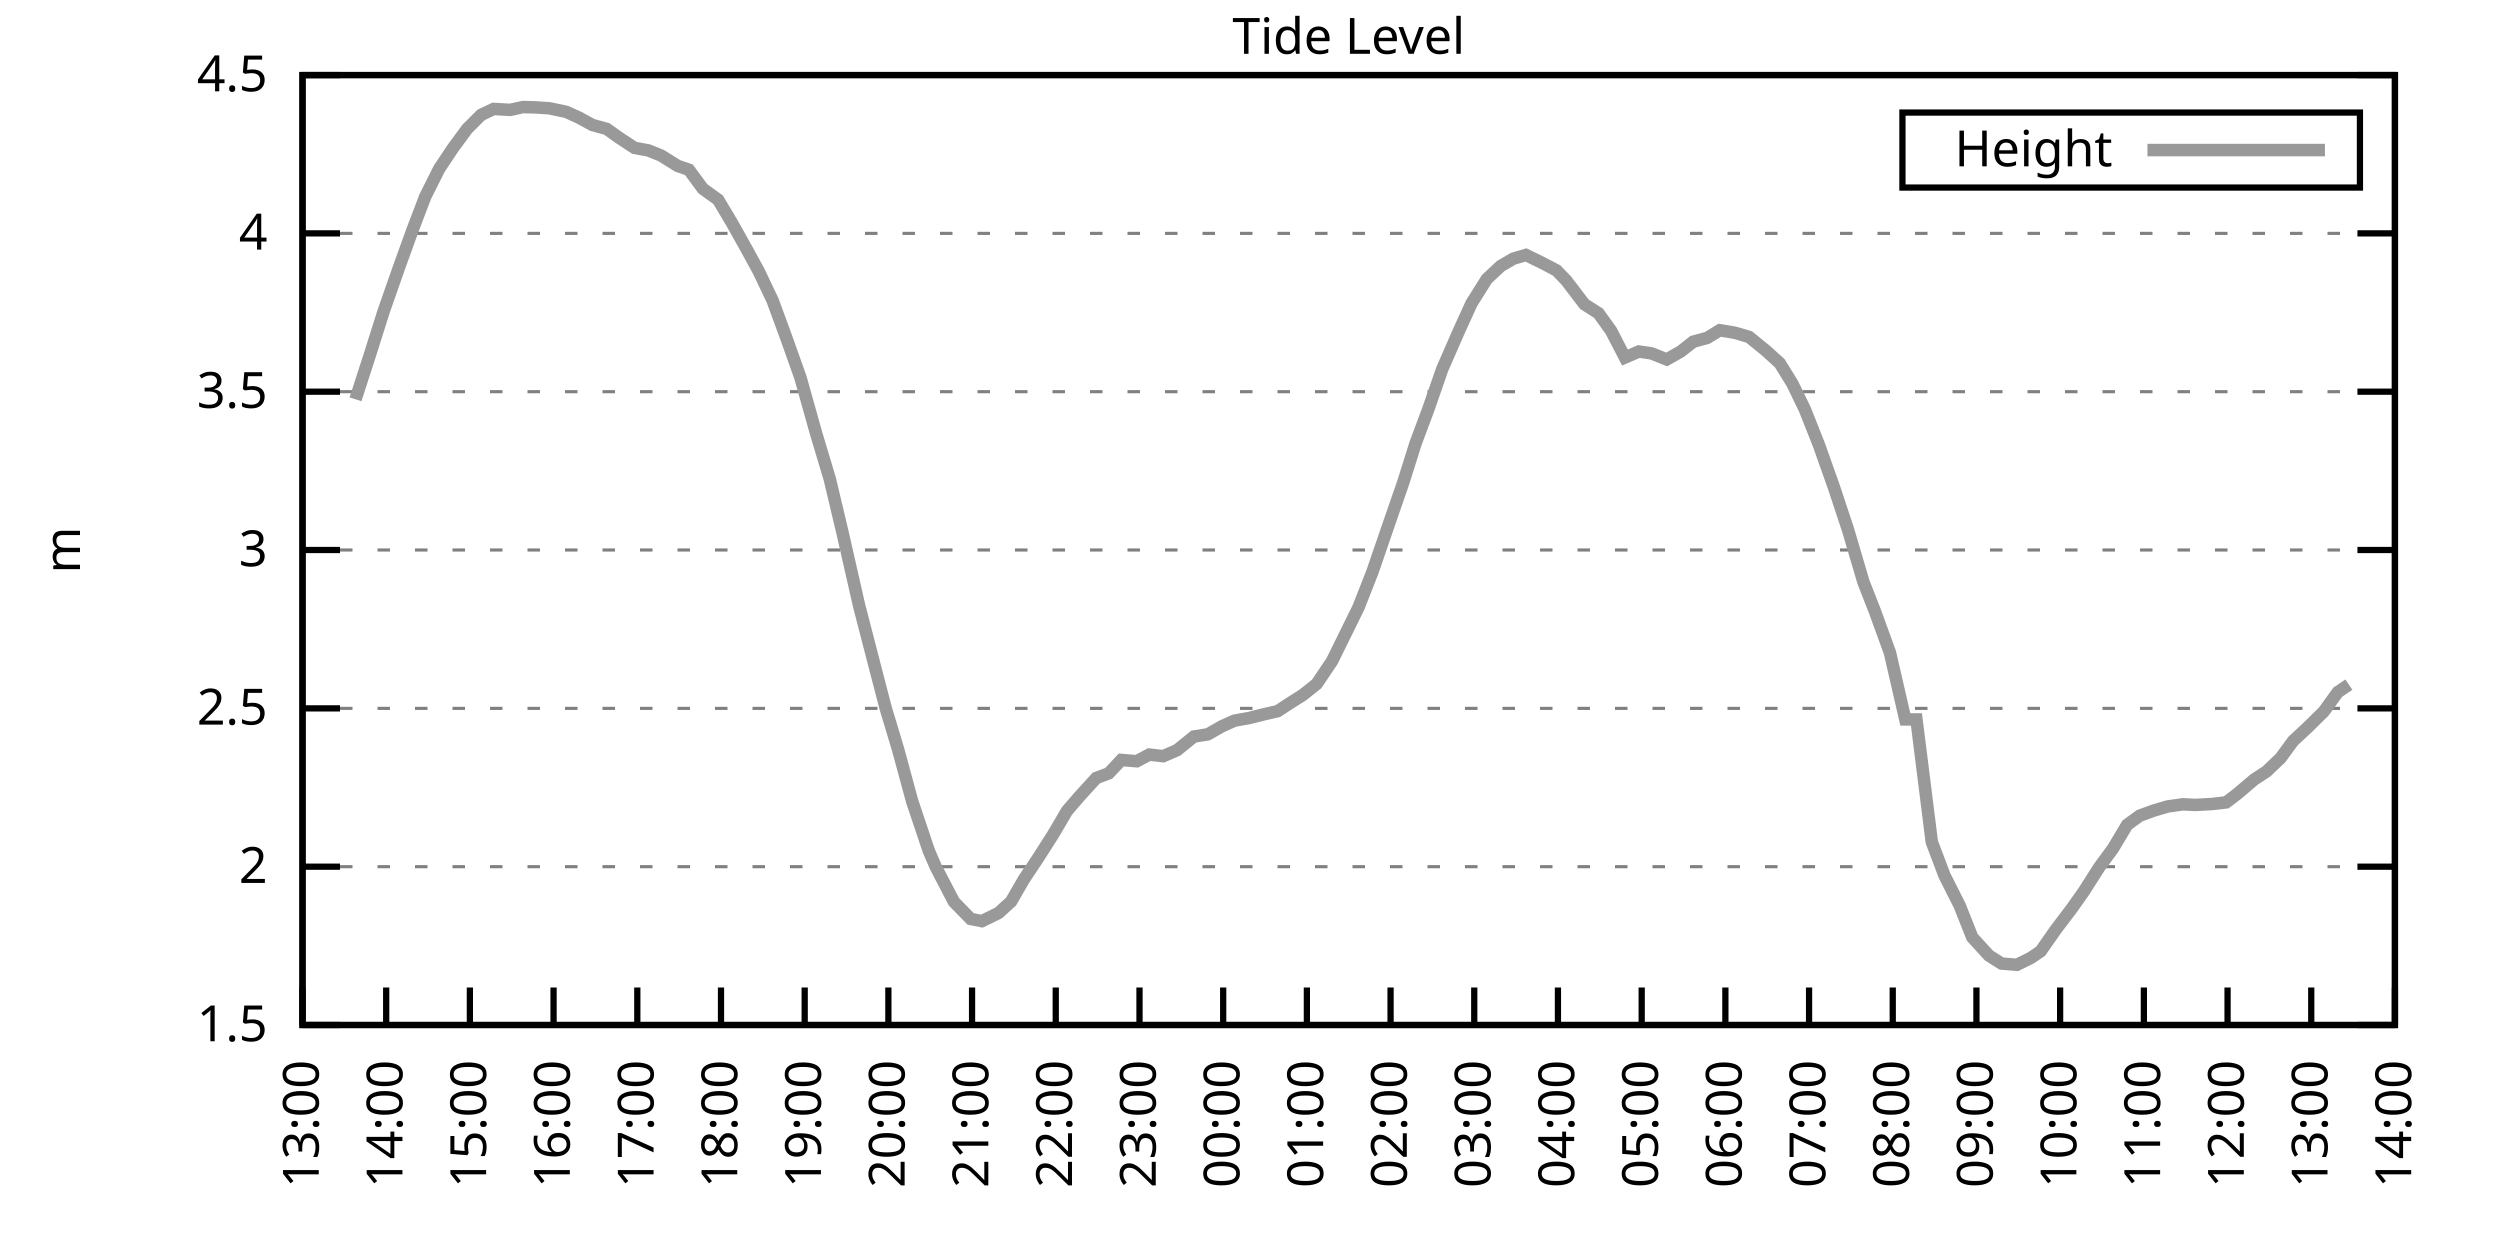
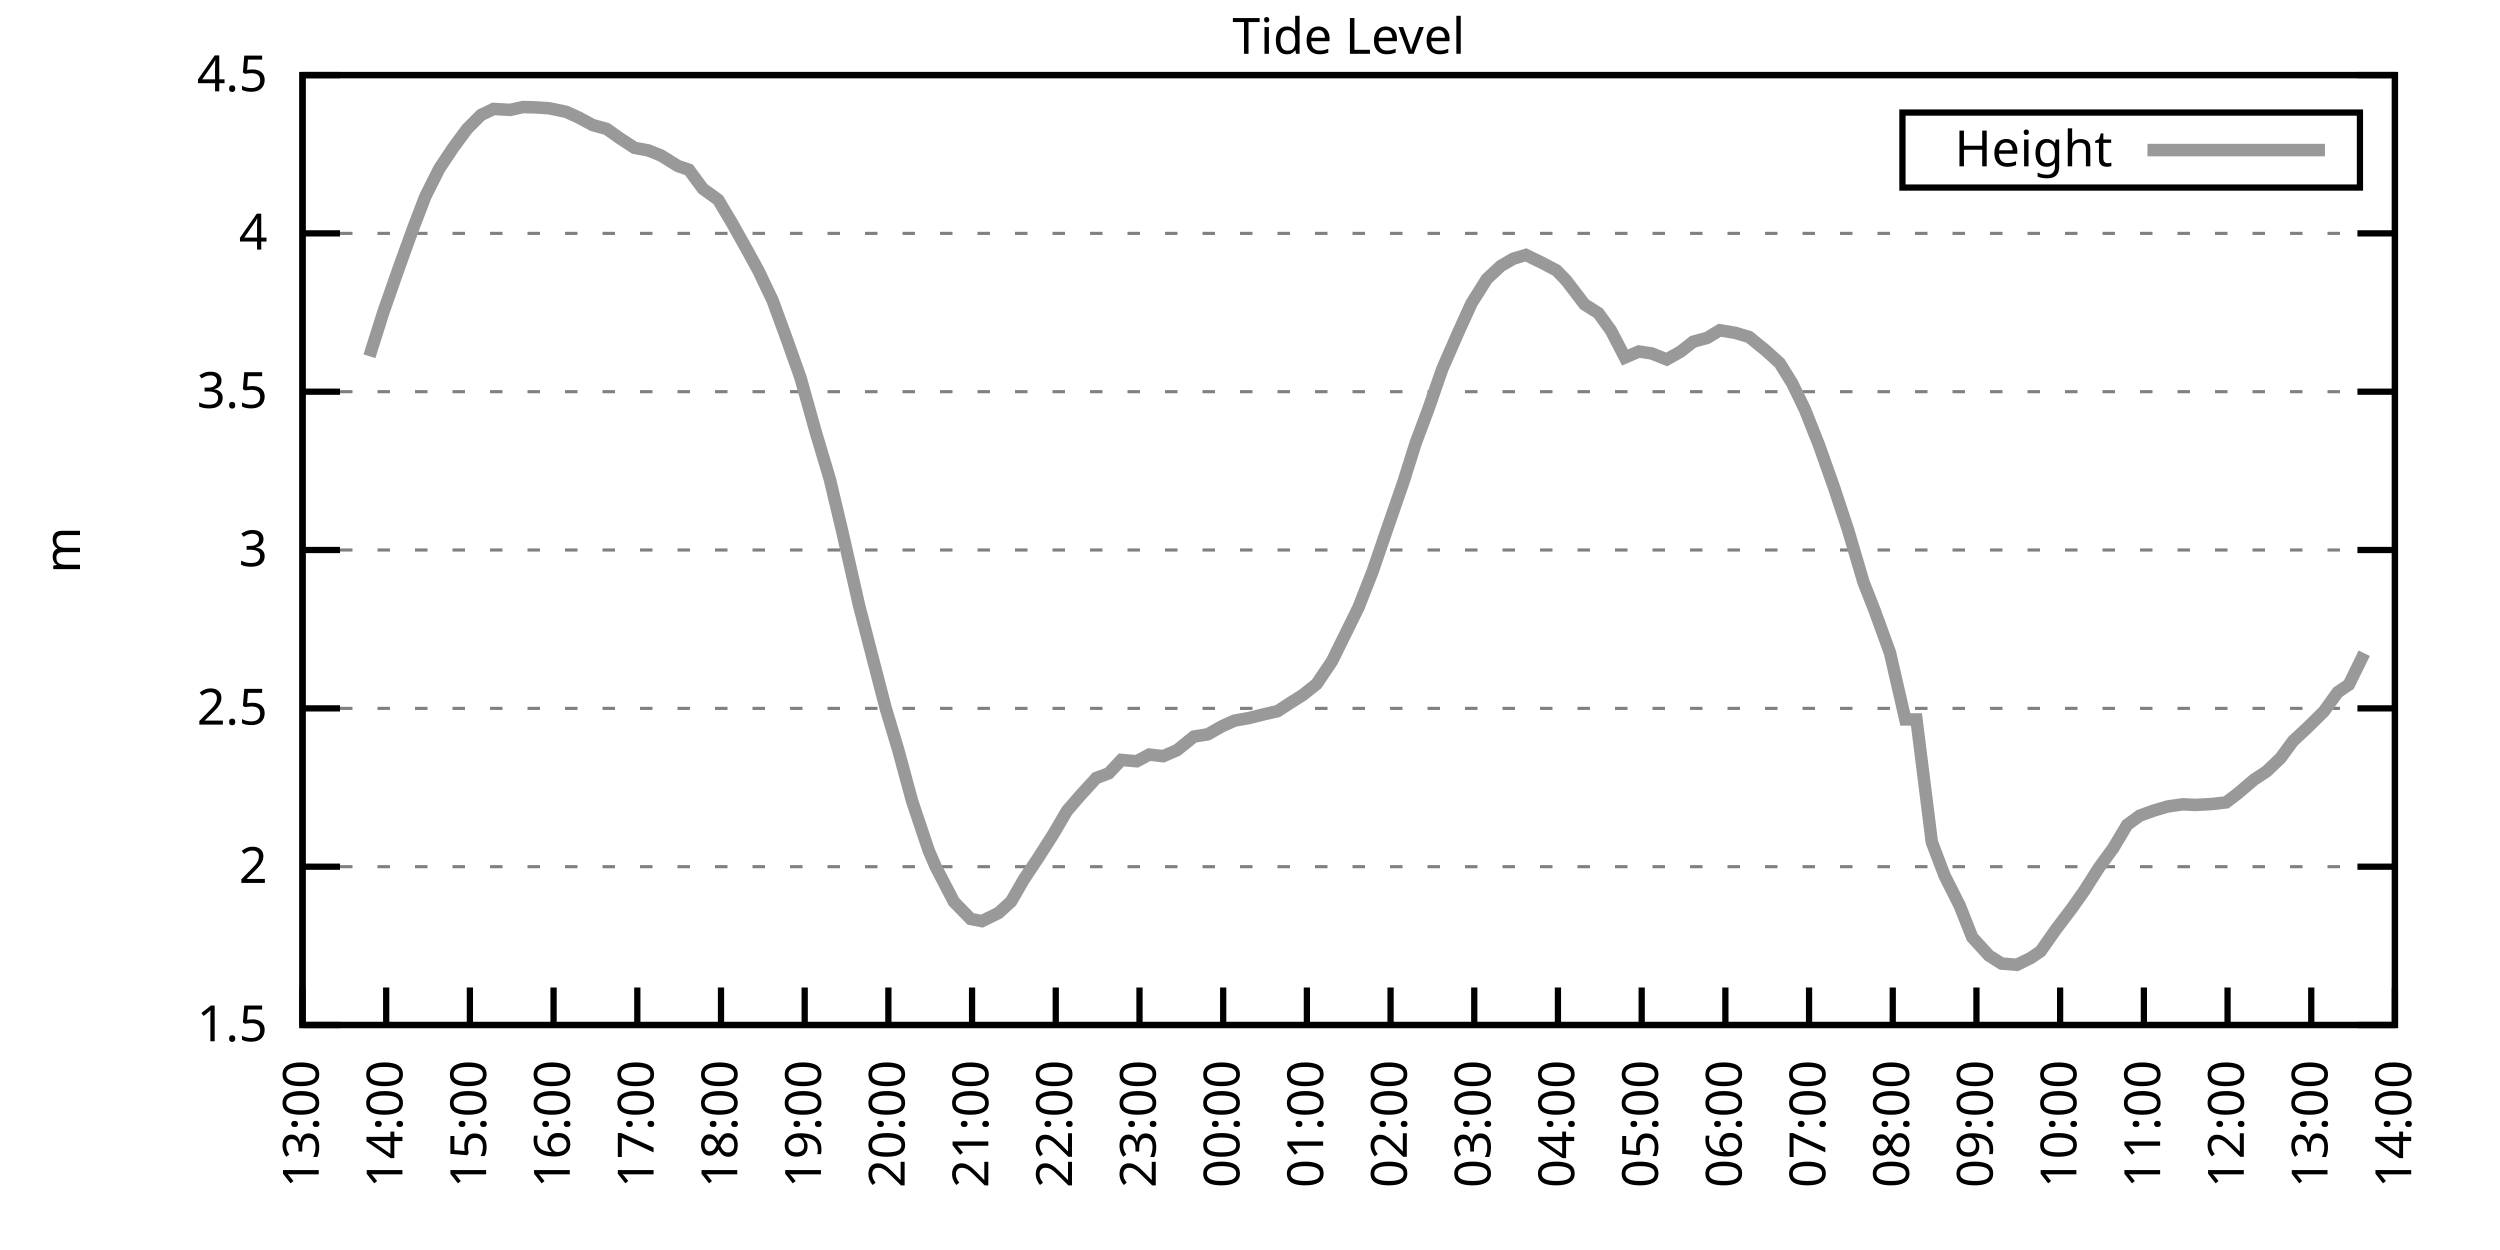
<svg xmlns="http://www.w3.org/2000/svg" xmlns:xlink="http://www.w3.org/1999/xlink" width="400" height="200" viewBox="0 0 400 200">
  <g id="gnuplot_canvas">
    <rect x="0" y="0" width="400" height="200" fill="none" />
    <defs>
      <circle id="gpDot" r="0.5" stroke-width="0.5" stroke="currentColor" />
      <path id="gpPt0" stroke-width="0.333" stroke="currentColor" d="M-1,0 h2 M0,-1 v2" />
      <path id="gpPt1" stroke-width="0.333" stroke="currentColor" d="M-1,-1 L1,1 M1,-1 L-1,1" />
      <path id="gpPt2" stroke-width="0.333" stroke="currentColor" d="M-1,0 L1,0 M0,-1 L0,1 M-1,-1 L1,1 M-1,1 L1,-1" />
      <rect id="gpPt3" stroke-width="0.333" stroke="currentColor" x="-1" y="-1" width="2" height="2" />
      <rect id="gpPt4" stroke-width="0.333" stroke="currentColor" fill="currentColor" x="-1" y="-1" width="2" height="2" />
      <circle id="gpPt5" stroke-width="0.333" stroke="currentColor" cx="0" cy="0" r="1" />
      <use xlink:href="#gpPt5" id="gpPt6" fill="currentColor" stroke="none" />
      <path id="gpPt7" stroke-width="0.333" stroke="currentColor" d="M0,-1.33 L-1.33,0.67 L1.33,0.67 z" />
      <use xlink:href="#gpPt7" id="gpPt8" fill="currentColor" stroke="none" />
      <use xlink:href="#gpPt7" id="gpPt9" stroke="currentColor" transform="rotate(180)" />
      <use xlink:href="#gpPt9" id="gpPt10" fill="currentColor" stroke="none" />
      <use xlink:href="#gpPt3" id="gpPt11" stroke="currentColor" transform="rotate(45)" />
      <use xlink:href="#gpPt11" id="gpPt12" fill="currentColor" stroke="none" />
      <path id="gpPt13" stroke-width="0.333" stroke="currentColor" d="M0,1.330 L1.265,0.411 L0.782,-1.067 L-0.782,-1.076 L-1.265,0.411 z" />
      <use xlink:href="#gpPt13" id="gpPt14" fill="currentColor" stroke="none" />
      <filter id="textbox" filterUnits="objectBoundingBox" x="0" y="0" height="1" width="1">
        <feFlood flood-color="white" flood-opacity="1" result="bgnd" />
        <feComposite in="SourceGraphic" in2="bgnd" operator="atop" />
      </filter>
      <filter id="greybox" filterUnits="objectBoundingBox" x="0" y="0" height="1" width="1">
        <feFlood flood-color="lightgrey" flood-opacity="1" result="grey" />
        <feComposite in="SourceGraphic" in2="grey" operator="atop" />
      </filter>
    </defs>
    <g fill="none" color="white" stroke="currentColor" stroke-width="1.00" stroke-linecap="butt" stroke-linejoin="miter">
</g>
    <g fill="none" color="black" stroke="currentColor" stroke-width="1.00" stroke-linecap="butt" stroke-linejoin="miter">
      <g stroke="none" shape-rendering="crispEdges">
        <polygon fill="rgb(255, 255, 255)" points="48.40,164.00 383.18,164.00 383.18,12.02 48.40,12.02 " />
      </g>
    </g>
    <g fill="none" color="black" stroke="currentColor" stroke-width="1.00" stroke-linecap="butt" stroke-linejoin="miter">
</g>
    <g fill="none" color="black" stroke="black" stroke-width="0.50" stroke-linecap="butt" stroke-linejoin="miter">
</g>
    <g fill="none" color="gray" stroke="currentColor" stroke-width="0.50" stroke-linecap="butt" stroke-linejoin="miter">
      <path stroke="gray" stroke-dasharray="2,4" class="gridline" d="M48.40,164.00 L383.19,164.00  " />
    </g>
    <g fill="none" color="gray" stroke="gray" stroke-width="1.00" stroke-linecap="butt" stroke-linejoin="miter">
</g>
    <g fill="none" color="black" stroke="currentColor" stroke-width="1.00" stroke-linecap="butt" stroke-linejoin="miter">
      <path stroke="black" d="M48.40,164.00 L54.40,164.00 M383.19,164.00 L377.19,164.00  " />
      <g transform="translate(42.80,166.60)" stroke="none" fill="black" font-family="Sans" font-size="8.00" text-anchor="end">
        <text>
          <tspan font-family="Sans"> 1.5</tspan>
        </text>
      </g>
    </g>
    <g fill="none" color="black" stroke="currentColor" stroke-width="1.00" stroke-linecap="butt" stroke-linejoin="miter">
</g>
    <g fill="none" color="black" stroke="black" stroke-width="0.50" stroke-linecap="butt" stroke-linejoin="miter">
</g>
    <g fill="none" color="gray" stroke="currentColor" stroke-width="0.50" stroke-linecap="butt" stroke-linejoin="miter">
      <path stroke="gray" stroke-dasharray="2,4" class="gridline" d="M48.40,138.67 L383.19,138.67  " />
    </g>
    <g fill="none" color="gray" stroke="gray" stroke-width="1.00" stroke-linecap="butt" stroke-linejoin="miter">
</g>
    <g fill="none" color="black" stroke="currentColor" stroke-width="1.00" stroke-linecap="butt" stroke-linejoin="miter">
      <path stroke="black" d="M48.40,138.67 L54.40,138.67 M383.19,138.67 L377.19,138.67  " />
      <g transform="translate(42.80,141.27)" stroke="none" fill="black" font-family="Sans" font-size="8.00" text-anchor="end">
        <text>
          <tspan font-family="Sans"> 2</tspan>
        </text>
      </g>
    </g>
    <g fill="none" color="black" stroke="currentColor" stroke-width="1.00" stroke-linecap="butt" stroke-linejoin="miter">
</g>
    <g fill="none" color="black" stroke="black" stroke-width="0.50" stroke-linecap="butt" stroke-linejoin="miter">
</g>
    <g fill="none" color="gray" stroke="currentColor" stroke-width="0.50" stroke-linecap="butt" stroke-linejoin="miter">
      <path stroke="gray" stroke-dasharray="2,4" class="gridline" d="M48.40,113.34 L383.19,113.34  " />
    </g>
    <g fill="none" color="gray" stroke="gray" stroke-width="1.00" stroke-linecap="butt" stroke-linejoin="miter">
</g>
    <g fill="none" color="black" stroke="currentColor" stroke-width="1.00" stroke-linecap="butt" stroke-linejoin="miter">
      <path stroke="black" d="M48.40,113.34 L54.40,113.34 M383.19,113.34 L377.19,113.34  " />
      <g transform="translate(42.80,115.94)" stroke="none" fill="black" font-family="Sans" font-size="8.00" text-anchor="end">
        <text>
          <tspan font-family="Sans"> 2.5</tspan>
        </text>
      </g>
    </g>
    <g fill="none" color="black" stroke="currentColor" stroke-width="1.00" stroke-linecap="butt" stroke-linejoin="miter">
</g>
    <g fill="none" color="black" stroke="black" stroke-width="0.50" stroke-linecap="butt" stroke-linejoin="miter">
</g>
    <g fill="none" color="gray" stroke="currentColor" stroke-width="0.50" stroke-linecap="butt" stroke-linejoin="miter">
      <path stroke="gray" stroke-dasharray="2,4" class="gridline" d="M48.40,88.00 L383.19,88.00  " />
    </g>
    <g fill="none" color="gray" stroke="gray" stroke-width="1.00" stroke-linecap="butt" stroke-linejoin="miter">
</g>
    <g fill="none" color="black" stroke="currentColor" stroke-width="1.00" stroke-linecap="butt" stroke-linejoin="miter">
      <path stroke="black" d="M48.40,88.00 L54.40,88.00 M383.19,88.00 L377.19,88.00  " />
      <g transform="translate(42.80,90.60)" stroke="none" fill="black" font-family="Sans" font-size="8.00" text-anchor="end">
        <text>
          <tspan font-family="Sans"> 3</tspan>
        </text>
      </g>
    </g>
    <g fill="none" color="black" stroke="currentColor" stroke-width="1.00" stroke-linecap="butt" stroke-linejoin="miter">
</g>
    <g fill="none" color="black" stroke="black" stroke-width="0.50" stroke-linecap="butt" stroke-linejoin="miter">
</g>
    <g fill="none" color="gray" stroke="currentColor" stroke-width="0.50" stroke-linecap="butt" stroke-linejoin="miter">
      <path stroke="gray" stroke-dasharray="2,4" class="gridline" d="M48.40,62.67 L383.19,62.67  " />
    </g>
    <g fill="none" color="gray" stroke="gray" stroke-width="1.00" stroke-linecap="butt" stroke-linejoin="miter">
</g>
    <g fill="none" color="black" stroke="currentColor" stroke-width="1.00" stroke-linecap="butt" stroke-linejoin="miter">
      <path stroke="black" d="M48.40,62.67 L54.40,62.67 M383.19,62.67 L377.19,62.67  " />
      <g transform="translate(42.80,65.27)" stroke="none" fill="black" font-family="Sans" font-size="8.00" text-anchor="end">
        <text>
          <tspan font-family="Sans"> 3.5</tspan>
        </text>
      </g>
    </g>
    <g fill="none" color="black" stroke="currentColor" stroke-width="1.00" stroke-linecap="butt" stroke-linejoin="miter">
</g>
    <g fill="none" color="black" stroke="black" stroke-width="0.50" stroke-linecap="butt" stroke-linejoin="miter">
</g>
    <g fill="none" color="gray" stroke="currentColor" stroke-width="0.50" stroke-linecap="butt" stroke-linejoin="miter">
      <path stroke="gray" stroke-dasharray="2,4" class="gridline" d="M48.40,37.34 L383.19,37.34  " />
    </g>
    <g fill="none" color="gray" stroke="gray" stroke-width="1.00" stroke-linecap="butt" stroke-linejoin="miter">
</g>
    <g fill="none" color="black" stroke="currentColor" stroke-width="1.00" stroke-linecap="butt" stroke-linejoin="miter">
      <path stroke="black" d="M48.40,37.34 L54.40,37.34 M383.19,37.34 L377.19,37.34  " />
      <g transform="translate(42.80,39.94)" stroke="none" fill="black" font-family="Sans" font-size="8.00" text-anchor="end">
        <text>
          <tspan font-family="Sans"> 4</tspan>
        </text>
      </g>
    </g>
    <g fill="none" color="black" stroke="currentColor" stroke-width="1.00" stroke-linecap="butt" stroke-linejoin="miter">
</g>
    <g fill="none" color="black" stroke="black" stroke-width="0.50" stroke-linecap="butt" stroke-linejoin="miter">
</g>
    <g fill="none" color="gray" stroke="currentColor" stroke-width="0.50" stroke-linecap="butt" stroke-linejoin="miter">
      <path stroke="gray" stroke-dasharray="2,4" class="gridline" d="M48.40,12.01 L383.19,12.01  " />
    </g>
    <g fill="none" color="gray" stroke="gray" stroke-width="1.00" stroke-linecap="butt" stroke-linejoin="miter">
</g>
    <g fill="none" color="black" stroke="currentColor" stroke-width="1.00" stroke-linecap="butt" stroke-linejoin="miter">
      <path stroke="black" d="M48.40,12.01 L54.40,12.01 M383.19,12.01 L377.19,12.01  " />
      <g transform="translate(42.80,14.61)" stroke="none" fill="black" font-family="Sans" font-size="8.00" text-anchor="end">
        <text>
          <tspan font-family="Sans"> 4.5</tspan>
        </text>
      </g>
    </g>
    <g fill="none" color="black" stroke="currentColor" stroke-width="1.00" stroke-linecap="butt" stroke-linejoin="miter">
      <path stroke="black" d="M48.40,164.00 L48.40,158.00  " />
      <g transform="translate(51.00,169.60) rotate(270.00)" stroke="none" fill="black" font-family="Sans" font-size="8.00" text-anchor="end">
        <text>
          <tspan font-family="Sans">13:00</tspan>
        </text>
      </g>
    </g>
    <g fill="none" color="black" stroke="currentColor" stroke-width="1.00" stroke-linecap="butt" stroke-linejoin="miter">
      <path stroke="black" d="M61.79,164.00 L61.79,158.00  " />
      <g transform="translate(64.39,169.60) rotate(270.00)" stroke="none" fill="black" font-family="Sans" font-size="8.00" text-anchor="end">
        <text>
          <tspan font-family="Sans">14:00</tspan>
        </text>
      </g>
    </g>
    <g fill="none" color="black" stroke="currentColor" stroke-width="1.00" stroke-linecap="butt" stroke-linejoin="miter">
      <path stroke="black" d="M75.18,164.00 L75.18,158.00  " />
      <g transform="translate(77.78,169.60) rotate(270.00)" stroke="none" fill="black" font-family="Sans" font-size="8.00" text-anchor="end">
        <text>
          <tspan font-family="Sans">15:00</tspan>
        </text>
      </g>
    </g>
    <g fill="none" color="black" stroke="currentColor" stroke-width="1.00" stroke-linecap="butt" stroke-linejoin="miter">
      <path stroke="black" d="M88.57,164.00 L88.57,158.00  " />
      <g transform="translate(91.17,169.60) rotate(270.00)" stroke="none" fill="black" font-family="Sans" font-size="8.00" text-anchor="end">
        <text>
          <tspan font-family="Sans">16:00</tspan>
        </text>
      </g>
    </g>
    <g fill="none" color="black" stroke="currentColor" stroke-width="1.00" stroke-linecap="butt" stroke-linejoin="miter">
      <path stroke="black" d="M101.97,164.00 L101.97,158.00  " />
      <g transform="translate(104.57,169.60) rotate(270.00)" stroke="none" fill="black" font-family="Sans" font-size="8.00" text-anchor="end">
        <text>
          <tspan font-family="Sans">17:00</tspan>
        </text>
      </g>
    </g>
    <g fill="none" color="black" stroke="currentColor" stroke-width="1.00" stroke-linecap="butt" stroke-linejoin="miter">
      <path stroke="black" d="M115.36,164.00 L115.36,158.00  " />
      <g transform="translate(117.96,169.60) rotate(270.00)" stroke="none" fill="black" font-family="Sans" font-size="8.00" text-anchor="end">
        <text>
          <tspan font-family="Sans">18:00</tspan>
        </text>
      </g>
    </g>
    <g fill="none" color="black" stroke="currentColor" stroke-width="1.00" stroke-linecap="butt" stroke-linejoin="miter">
      <path stroke="black" d="M128.75,164.00 L128.75,158.00  " />
      <g transform="translate(131.35,169.60) rotate(270.00)" stroke="none" fill="black" font-family="Sans" font-size="8.00" text-anchor="end">
        <text>
          <tspan font-family="Sans">19:00</tspan>
        </text>
      </g>
    </g>
    <g fill="none" color="black" stroke="currentColor" stroke-width="1.00" stroke-linecap="butt" stroke-linejoin="miter">
      <path stroke="black" d="M142.14,164.00 L142.14,158.00  " />
      <g transform="translate(144.74,169.60) rotate(270.00)" stroke="none" fill="black" font-family="Sans" font-size="8.00" text-anchor="end">
        <text>
          <tspan font-family="Sans">20:00</tspan>
        </text>
      </g>
    </g>
    <g fill="none" color="black" stroke="currentColor" stroke-width="1.00" stroke-linecap="butt" stroke-linejoin="miter">
      <path stroke="black" d="M155.53,164.00 L155.53,158.00  " />
      <g transform="translate(158.13,169.60) rotate(270.00)" stroke="none" fill="black" font-family="Sans" font-size="8.00" text-anchor="end">
        <text>
          <tspan font-family="Sans">21:00</tspan>
        </text>
      </g>
    </g>
    <g fill="none" color="black" stroke="currentColor" stroke-width="1.00" stroke-linecap="butt" stroke-linejoin="miter">
      <path stroke="black" d="M168.92,164.00 L168.92,158.00  " />
      <g transform="translate(171.52,169.60) rotate(270.00)" stroke="none" fill="black" font-family="Sans" font-size="8.00" text-anchor="end">
        <text>
          <tspan font-family="Sans">22:00</tspan>
        </text>
      </g>
    </g>
    <g fill="none" color="black" stroke="currentColor" stroke-width="1.00" stroke-linecap="butt" stroke-linejoin="miter">
      <path stroke="black" d="M182.32,164.00 L182.32,158.00  " />
      <g transform="translate(184.92,169.60) rotate(270.00)" stroke="none" fill="black" font-family="Sans" font-size="8.00" text-anchor="end">
        <text>
          <tspan font-family="Sans">23:00</tspan>
        </text>
      </g>
    </g>
    <g fill="none" color="black" stroke="currentColor" stroke-width="1.00" stroke-linecap="butt" stroke-linejoin="miter">
      <path stroke="black" d="M195.71,164.00 L195.71,158.00  " />
      <g transform="translate(198.31,169.60) rotate(270.00)" stroke="none" fill="black" font-family="Sans" font-size="8.00" text-anchor="end">
        <text>
          <tspan font-family="Sans">00:00</tspan>
        </text>
      </g>
    </g>
    <g fill="none" color="black" stroke="currentColor" stroke-width="1.00" stroke-linecap="butt" stroke-linejoin="miter">
      <path stroke="black" d="M209.10,164.00 L209.10,158.00  " />
      <g transform="translate(211.70,169.60) rotate(270.00)" stroke="none" fill="black" font-family="Sans" font-size="8.00" text-anchor="end">
        <text>
          <tspan font-family="Sans">01:00</tspan>
        </text>
      </g>
    </g>
    <g fill="none" color="black" stroke="currentColor" stroke-width="1.00" stroke-linecap="butt" stroke-linejoin="miter">
      <path stroke="black" d="M222.49,164.00 L222.49,158.00  " />
      <g transform="translate(225.09,169.60) rotate(270.00)" stroke="none" fill="black" font-family="Sans" font-size="8.00" text-anchor="end">
        <text>
          <tspan font-family="Sans">02:00</tspan>
        </text>
      </g>
    </g>
    <g fill="none" color="black" stroke="currentColor" stroke-width="1.00" stroke-linecap="butt" stroke-linejoin="miter">
      <path stroke="black" d="M235.88,164.00 L235.88,158.00  " />
      <g transform="translate(238.48,169.60) rotate(270.00)" stroke="none" fill="black" font-family="Sans" font-size="8.00" text-anchor="end">
        <text>
          <tspan font-family="Sans">03:00</tspan>
        </text>
      </g>
    </g>
    <g fill="none" color="black" stroke="currentColor" stroke-width="1.00" stroke-linecap="butt" stroke-linejoin="miter">
      <path stroke="black" d="M249.27,164.00 L249.27,158.00  " />
      <g transform="translate(251.87,169.60) rotate(270.00)" stroke="none" fill="black" font-family="Sans" font-size="8.00" text-anchor="end">
        <text>
          <tspan font-family="Sans">04:00</tspan>
        </text>
      </g>
    </g>
    <g fill="none" color="black" stroke="currentColor" stroke-width="1.00" stroke-linecap="butt" stroke-linejoin="miter">
      <path stroke="black" d="M262.67,164.00 L262.67,158.00  " />
      <g transform="translate(265.27,169.60) rotate(270.00)" stroke="none" fill="black" font-family="Sans" font-size="8.00" text-anchor="end">
        <text>
          <tspan font-family="Sans">05:00</tspan>
        </text>
      </g>
    </g>
    <g fill="none" color="black" stroke="currentColor" stroke-width="1.00" stroke-linecap="butt" stroke-linejoin="miter">
      <path stroke="black" d="M276.06,164.00 L276.06,158.00  " />
      <g transform="translate(278.66,169.60) rotate(270.00)" stroke="none" fill="black" font-family="Sans" font-size="8.00" text-anchor="end">
        <text>
          <tspan font-family="Sans">06:00</tspan>
        </text>
      </g>
    </g>
    <g fill="none" color="black" stroke="currentColor" stroke-width="1.00" stroke-linecap="butt" stroke-linejoin="miter">
      <path stroke="black" d="M289.45,164.00 L289.45,158.00  " />
      <g transform="translate(292.05,169.60) rotate(270.00)" stroke="none" fill="black" font-family="Sans" font-size="8.00" text-anchor="end">
        <text>
          <tspan font-family="Sans">07:00</tspan>
        </text>
      </g>
    </g>
    <g fill="none" color="black" stroke="currentColor" stroke-width="1.00" stroke-linecap="butt" stroke-linejoin="miter">
      <path stroke="black" d="M302.84,164.00 L302.84,158.00  " />
      <g transform="translate(305.44,169.60) rotate(270.00)" stroke="none" fill="black" font-family="Sans" font-size="8.00" text-anchor="end">
        <text>
          <tspan font-family="Sans">08:00</tspan>
        </text>
      </g>
    </g>
    <g fill="none" color="black" stroke="currentColor" stroke-width="1.00" stroke-linecap="butt" stroke-linejoin="miter">
      <path stroke="black" d="M316.23,164.00 L316.23,158.00  " />
      <g transform="translate(318.83,169.60) rotate(270.00)" stroke="none" fill="black" font-family="Sans" font-size="8.00" text-anchor="end">
        <text>
          <tspan font-family="Sans">09:00</tspan>
        </text>
      </g>
    </g>
    <g fill="none" color="black" stroke="currentColor" stroke-width="1.00" stroke-linecap="butt" stroke-linejoin="miter">
      <path stroke="black" d="M329.62,164.00 L329.62,158.00  " />
      <g transform="translate(332.22,169.60) rotate(270.00)" stroke="none" fill="black" font-family="Sans" font-size="8.00" text-anchor="end">
        <text>
          <tspan font-family="Sans">10:00</tspan>
        </text>
      </g>
    </g>
    <g fill="none" color="black" stroke="currentColor" stroke-width="1.00" stroke-linecap="butt" stroke-linejoin="miter">
      <path stroke="black" d="M343.02,164.00 L343.02,158.00  " />
      <g transform="translate(345.62,169.60) rotate(270.00)" stroke="none" fill="black" font-family="Sans" font-size="8.00" text-anchor="end">
        <text>
          <tspan font-family="Sans">11:00</tspan>
        </text>
      </g>
    </g>
    <g fill="none" color="black" stroke="currentColor" stroke-width="1.00" stroke-linecap="butt" stroke-linejoin="miter">
      <path stroke="black" d="M356.41,164.00 L356.41,158.00  " />
      <g transform="translate(359.01,169.60) rotate(270.00)" stroke="none" fill="black" font-family="Sans" font-size="8.00" text-anchor="end">
        <text>
          <tspan font-family="Sans">12:00</tspan>
        </text>
      </g>
    </g>
    <g fill="none" color="black" stroke="currentColor" stroke-width="1.00" stroke-linecap="butt" stroke-linejoin="miter">
      <path stroke="black" d="M369.80,164.00 L369.80,158.00  " />
      <g transform="translate(372.40,169.60) rotate(270.00)" stroke="none" fill="black" font-family="Sans" font-size="8.00" text-anchor="end">
        <text>
          <tspan font-family="Sans">13:00</tspan>
        </text>
      </g>
    </g>
    <g fill="none" color="black" stroke="currentColor" stroke-width="1.00" stroke-linecap="butt" stroke-linejoin="miter">
      <path stroke="black" d="M383.19,164.00 L383.19,158.00  " />
      <g transform="translate(385.79,169.60) rotate(270.00)" stroke="none" fill="black" font-family="Sans" font-size="8.00" text-anchor="end">
        <text>
          <tspan font-family="Sans">14:00</tspan>
        </text>
      </g>
    </g>
    <g fill="none" color="black" stroke="currentColor" stroke-width="1.00" stroke-linecap="butt" stroke-linejoin="miter">
</g>
    <g fill="none" color="black" stroke="currentColor" stroke-width="1.00" stroke-linecap="butt" stroke-linejoin="miter">
      <path stroke="black" d="M48.40,12.01 L48.40,164.00 L383.19,164.00 L383.19,12.01 L48.40,12.01 Z  " />
    </g>
    <g fill="none" color="black" stroke="currentColor" stroke-width="1.00" stroke-linecap="butt" stroke-linejoin="miter">
</g>
    <g fill="none" color="black" stroke="currentColor" stroke-width="1.00" stroke-linecap="butt" stroke-linejoin="miter">
      <path stroke="black" d="M304.39,30.01 L304.39,18.01 L377.59,18.01 L377.59,30.01 L304.39,30.01 Z  " />
    </g>
    <g id="Tide_level_plot_1">
      <g fill="none" color="white" stroke="black" stroke-width="2.00" stroke-linecap="butt" stroke-linejoin="miter">
</g>
      <g fill="none" color="black" stroke="currentColor" stroke-width="2.00" stroke-linecap="butt" stroke-linejoin="miter">
        <g transform="translate(337.99,26.61)" stroke="none" fill="black" font-family="Sans" font-size="8.00" text-anchor="end">
          <text>
            <tspan font-family="Sans">Height</tspan>
          </text>
        </g>
      </g>
      <g fill="none" color="black" stroke="currentColor" stroke-width="2.00" stroke-linecap="butt" stroke-linejoin="miter">
-         <path stroke="rgb(153, 153, 153)" d="M343.59,24.01 L371.99,24.01 M56.88,63.89 L59.11,57.00 L61.35,49.91 L63.80,42.91 L66.03,36.73 L68.04,31.46   L70.27,27.01 L72.50,23.66 L74.74,20.62 L76.97,18.39 L78.98,17.43 L81.66,17.58 L83.66,17.13 L85.67,17.18   L87.91,17.33 L90.58,17.89 L92.59,18.80 L94.82,20.01 L97.06,20.62 L99.06,22.04 L101.52,23.66 L103.75,24.07   L105.76,24.88 L108.44,26.55 L110.22,27.16 L112.46,30.20 L114.91,31.97 L117.14,35.72 L119.38,39.72 L121.38,43.37   L123.62,48.08 L125.85,54.16 L128.08,60.44 L130.54,69.21 L132.77,76.66 L134.78,85.12 L137.45,96.87 L139.69,105.53   L141.69,113.24 L143.70,119.92 L145.94,128.18 L148.61,136.14 L149.73,138.72 L152.63,144.29 L155.31,147.03 L157.10,147.38   L159.77,146.07 L161.78,144.24 L163.79,140.75 L166.02,137.40 L168.48,133.55 L170.71,129.75 L172.72,127.42 L175.40,124.48   L177.41,123.72 L179.41,121.59 L181.87,121.80 L183.88,120.73 L186.11,120.99 L188.34,120.02 L191.02,117.85 L193.25,117.49   L195.48,116.22 L197.49,115.31 L199.95,114.86 L202.18,114.30 L204.41,113.79 L206.42,112.48 L208.43,111.21 L210.66,109.44   L213.12,105.79 L215.57,100.82 L217.36,97.18 L219.59,91.50 L222.27,83.70 L224.50,77.26 L226.51,70.88 L228.52,65.51   L230.75,59.08 L233.43,52.95 L235.44,48.54 L237.89,44.64 L240.12,42.56 L242.13,41.39 L244.14,40.79 L246.82,42.10   L249.05,43.27 L250.61,44.89 L253.51,48.69 L255.75,50.11 L257.76,52.90 L259.99,57.20 L262.22,56.24 L264.23,56.54   L266.68,57.51 L268.92,56.24 L270.92,54.67 L273.16,54.06 L275.16,52.84 L277.62,53.25 L279.85,53.91 L282.53,56.09   L284.76,58.11 L286.77,61.36 L288.78,65.51 L291.01,71.13 L293.47,78.07 L295.70,84.81 L298.15,93.12 L299.94,97.68   L302.39,104.42 L304.85,115.11 L306.63,115.11 L309.09,134.72 L311.10,140.04 L313.55,144.90 L315.56,149.97 L318.24,152.90   L320.25,154.17 L322.70,154.37 L324.94,153.26 L326.50,152.20 L328.95,148.70 L331.41,145.46 L333.42,142.62 L335.87,138.77   L338.10,135.73 L340.34,131.98 L342.35,130.51 L344.58,129.70 L346.81,129.04 L349.26,128.69 L351.27,128.79 L353.95,128.64   L356.18,128.38 L357.97,127.02 L360.65,124.74 L362.66,123.42 L364.89,121.29 L366.90,118.55 L369.13,116.48 L371.81,113.84   L374.04,110.75 L375.82,109.54  " />
+         <path stroke="rgb(153, 153, 153)" d="M343.59,24.01 L371.99,24.01 M59.11,57.00 L61.35,49.91 L63.80,42.91 L66.03,36.73 L68.04,31.46 L70.27,27.01   L72.50,23.66 L74.74,20.62 L76.97,18.39 L78.98,17.43 L81.66,17.58 L83.66,17.13 L85.67,17.18 L87.91,17.33   L90.58,17.89 L92.59,18.80 L94.82,20.01 L97.06,20.62 L99.06,22.04 L101.52,23.66 L103.75,24.07 L105.76,24.88   L108.44,26.55 L110.22,27.16 L112.46,30.20 L114.91,31.97 L117.14,35.72 L119.38,39.72 L121.38,43.37 L123.62,48.08   L125.85,54.16 L128.08,60.44 L130.54,69.21 L132.77,76.66 L134.78,85.12 L137.45,96.87 L139.69,105.53 L141.69,113.24   L143.70,119.92 L145.94,128.18 L148.61,136.14 L149.73,138.72 L152.63,144.29 L155.31,147.03 L157.10,147.38 L159.77,146.07   L161.78,144.24 L163.79,140.75 L166.02,137.40 L168.48,133.55 L170.71,129.75 L172.72,127.42 L175.40,124.48 L177.41,123.72   L179.41,121.59 L181.87,121.80 L183.88,120.73 L186.11,120.99 L188.34,120.02 L191.02,117.85 L193.25,117.49 L195.48,116.22   L197.49,115.31 L199.95,114.86 L202.18,114.30 L204.41,113.79 L206.42,112.48 L208.43,111.21 L210.66,109.44 L213.12,105.79   L215.57,100.82 L217.36,97.18 L219.59,91.50 L222.27,83.70 L224.50,77.26 L226.51,70.88 L228.52,65.51 L230.75,59.08   L233.43,52.95 L235.44,48.54 L237.89,44.64 L240.12,42.56 L242.13,41.39 L244.14,40.79 L246.82,42.10 L249.05,43.27   L250.61,44.89 L253.51,48.69 L255.75,50.11 L257.76,52.90 L259.99,57.20 L262.22,56.24 L264.23,56.54 L266.68,57.51   L268.92,56.24 L270.92,54.67 L273.16,54.06 L275.16,52.84 L277.62,53.25 L279.85,53.91 L282.53,56.09 L284.76,58.11   L286.77,61.36 L288.78,65.51 L291.01,71.13 L293.47,78.07 L295.70,84.81 L298.15,93.12 L299.94,97.68 L302.39,104.42   L304.85,115.11 L306.63,115.11 L309.09,134.72 L311.10,140.04 L313.55,144.90 L315.56,149.97 L318.24,152.90 L320.25,154.17   L322.70,154.37 L324.94,153.26 L326.50,152.20 L328.95,148.70 L331.41,145.46 L333.42,142.62 L335.87,138.77 L338.10,135.73   L340.34,131.98 L342.35,130.51 L344.58,129.70 L346.81,129.04 L349.26,128.69 L351.27,128.79 L353.95,128.64 L356.18,128.38   L357.97,127.02 L360.65,124.74 L362.66,123.42 L364.89,121.29 L366.90,118.55 L369.13,116.48 L371.81,113.84 L374.04,110.75   L375.82,109.54 L378.28,104.52  " />
      </g>
    </g>
    <g fill="none" color="black" stroke="currentColor" stroke-width="2.00" stroke-linecap="butt" stroke-linejoin="miter">
</g>
    <g fill="none" color="black" stroke="black" stroke-width="1.00" stroke-linecap="butt" stroke-linejoin="miter">
</g>
    <g fill="none" color="black" stroke="currentColor" stroke-width="1.00" stroke-linecap="butt" stroke-linejoin="miter">
      <path stroke="black" d="M48.40,12.01 L48.40,164.00 L383.19,164.00 L383.19,12.01 L48.40,12.01 Z  " />
      <g transform="translate(12.80,88.01) rotate(270.00)" stroke="none" fill="black" font-family="Sans" font-size="8.00" text-anchor="middle">
        <text>
          <tspan font-family="Sans">m</tspan>
        </text>
      </g>
    </g>
    <g fill="none" color="black" stroke="currentColor" stroke-width="1.00" stroke-linecap="butt" stroke-linejoin="miter">
</g>
    <g fill="none" color="black" stroke="currentColor" stroke-width="1.00" stroke-linecap="butt" stroke-linejoin="miter">
      <g transform="translate(215.79,8.61)" stroke="none" fill="black" font-family="Sans" font-size="8.00" text-anchor="middle">
        <text>
          <tspan font-family="Sans">Tide Level</tspan>
        </text>
      </g>
    </g>
    <g fill="none" color="black" stroke="currentColor" stroke-width="1.00" stroke-linecap="butt" stroke-linejoin="miter">
</g>
  </g>
</svg>
